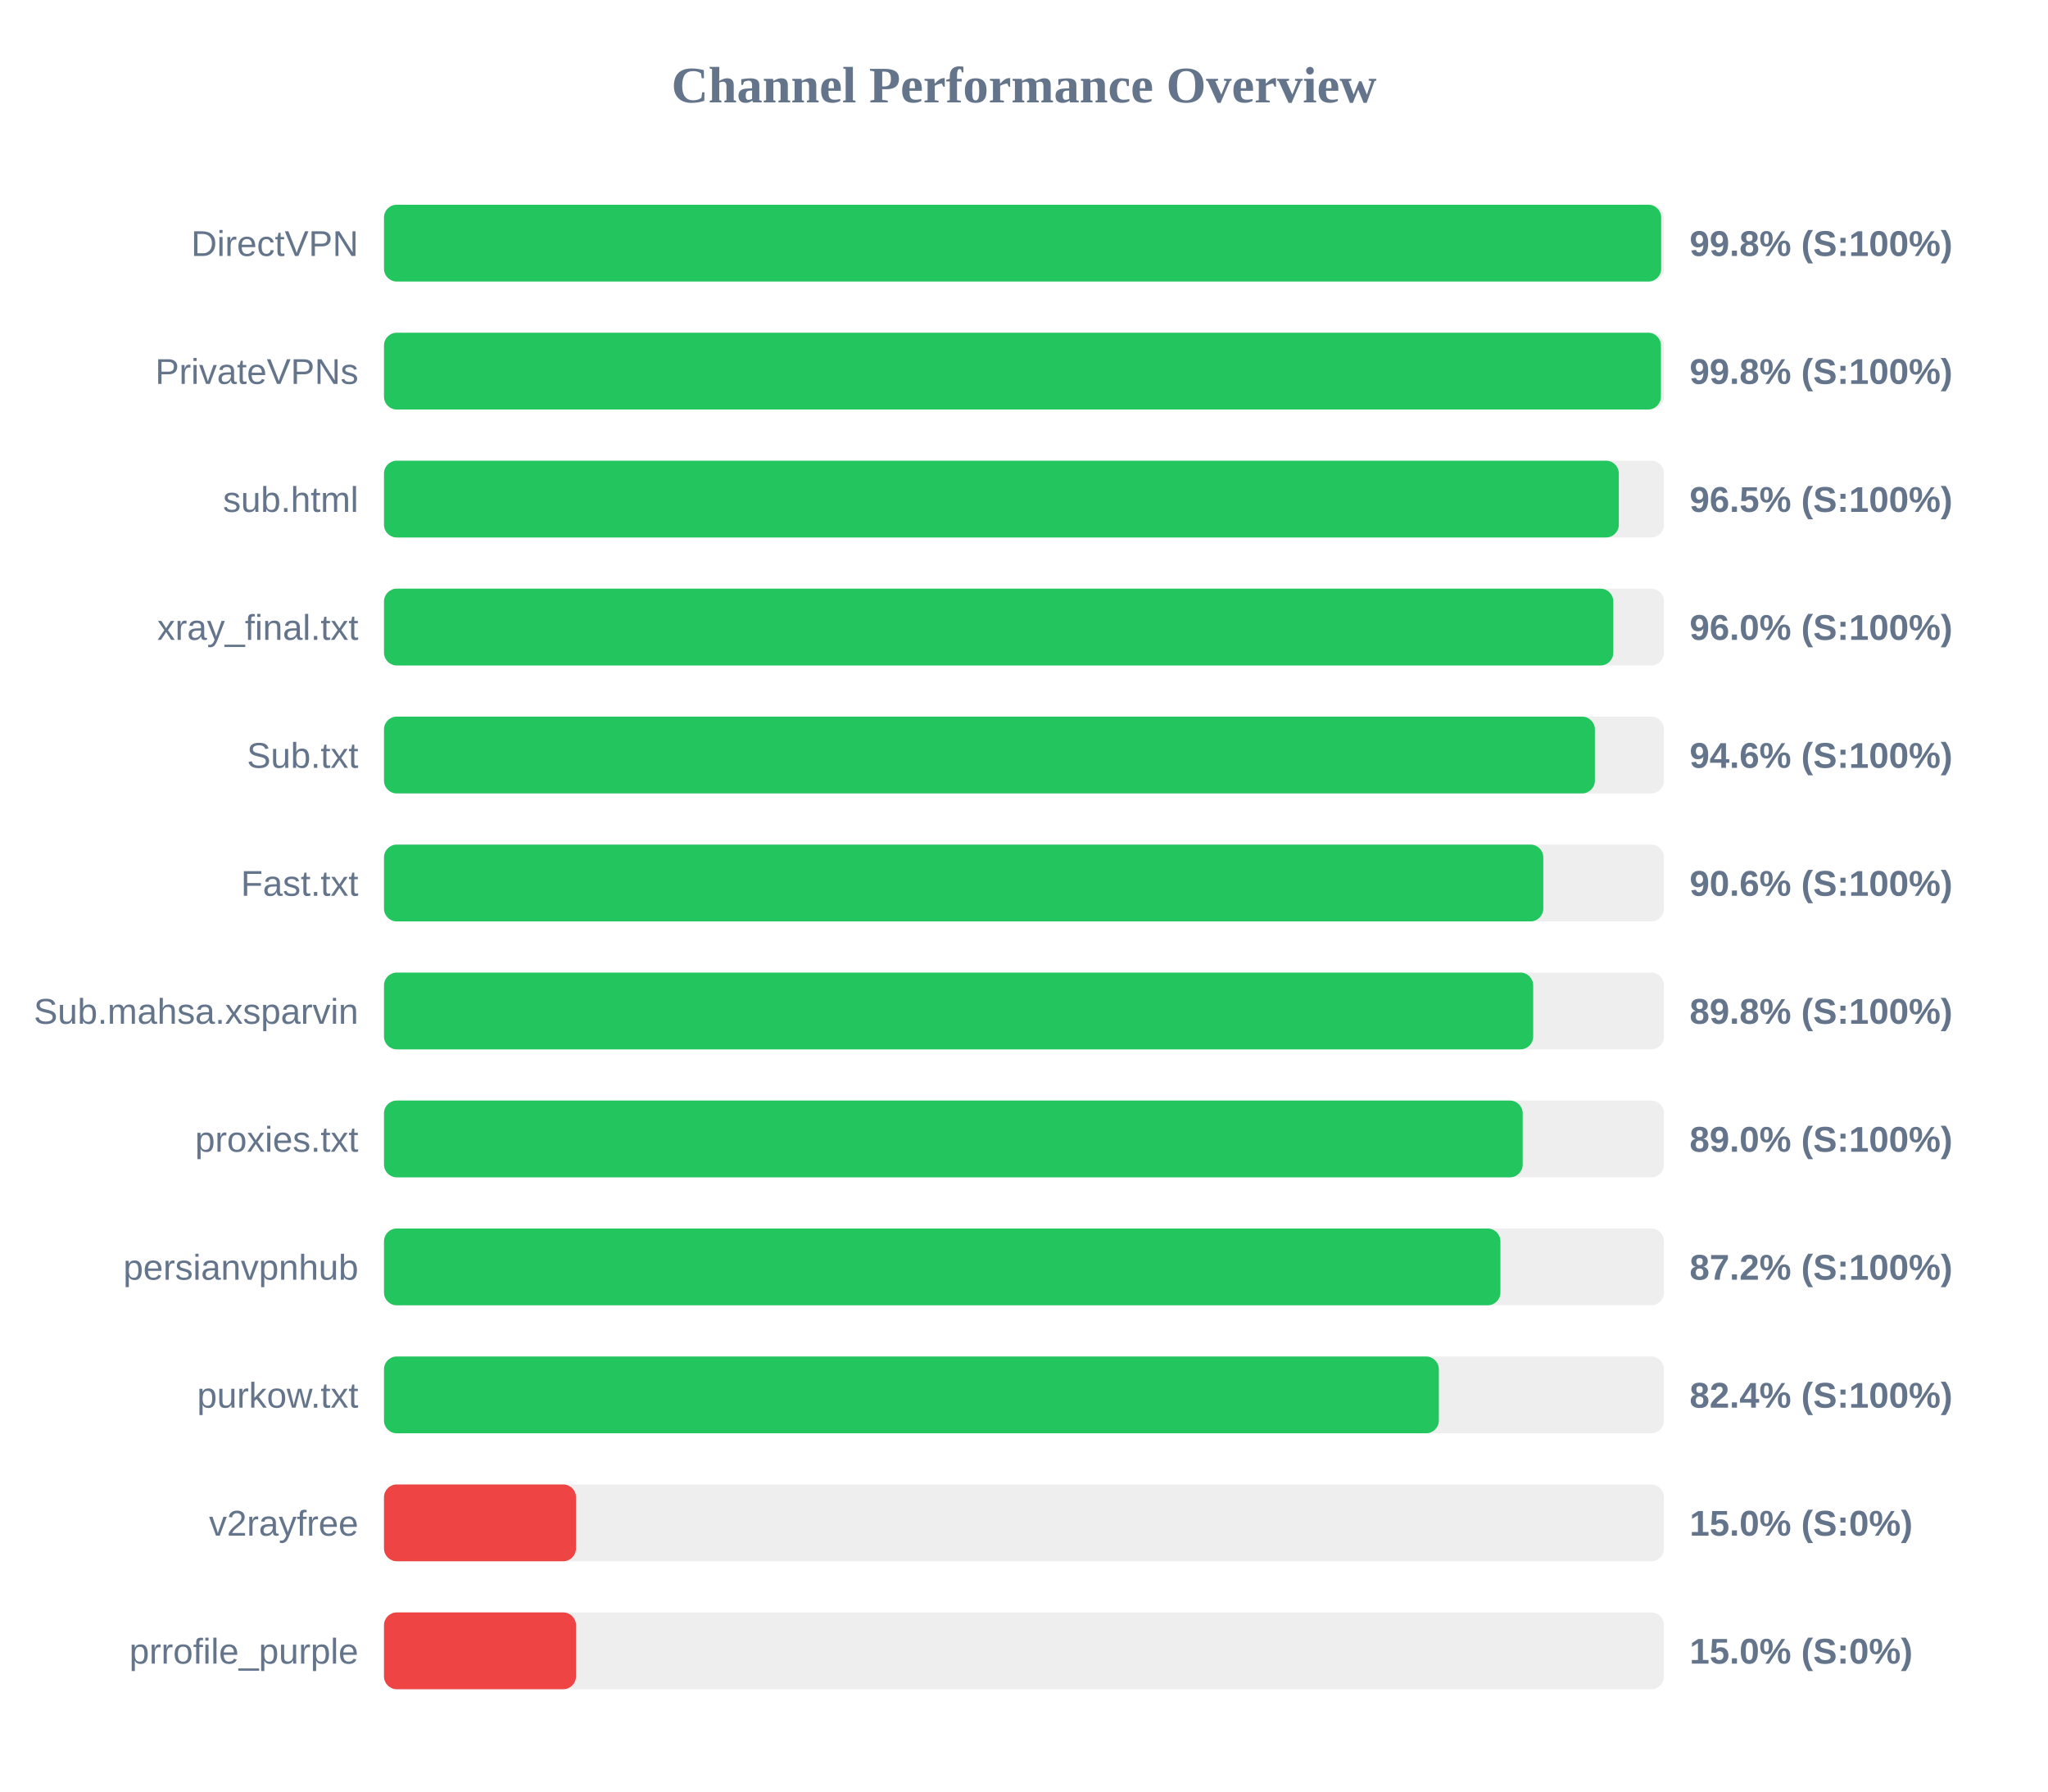
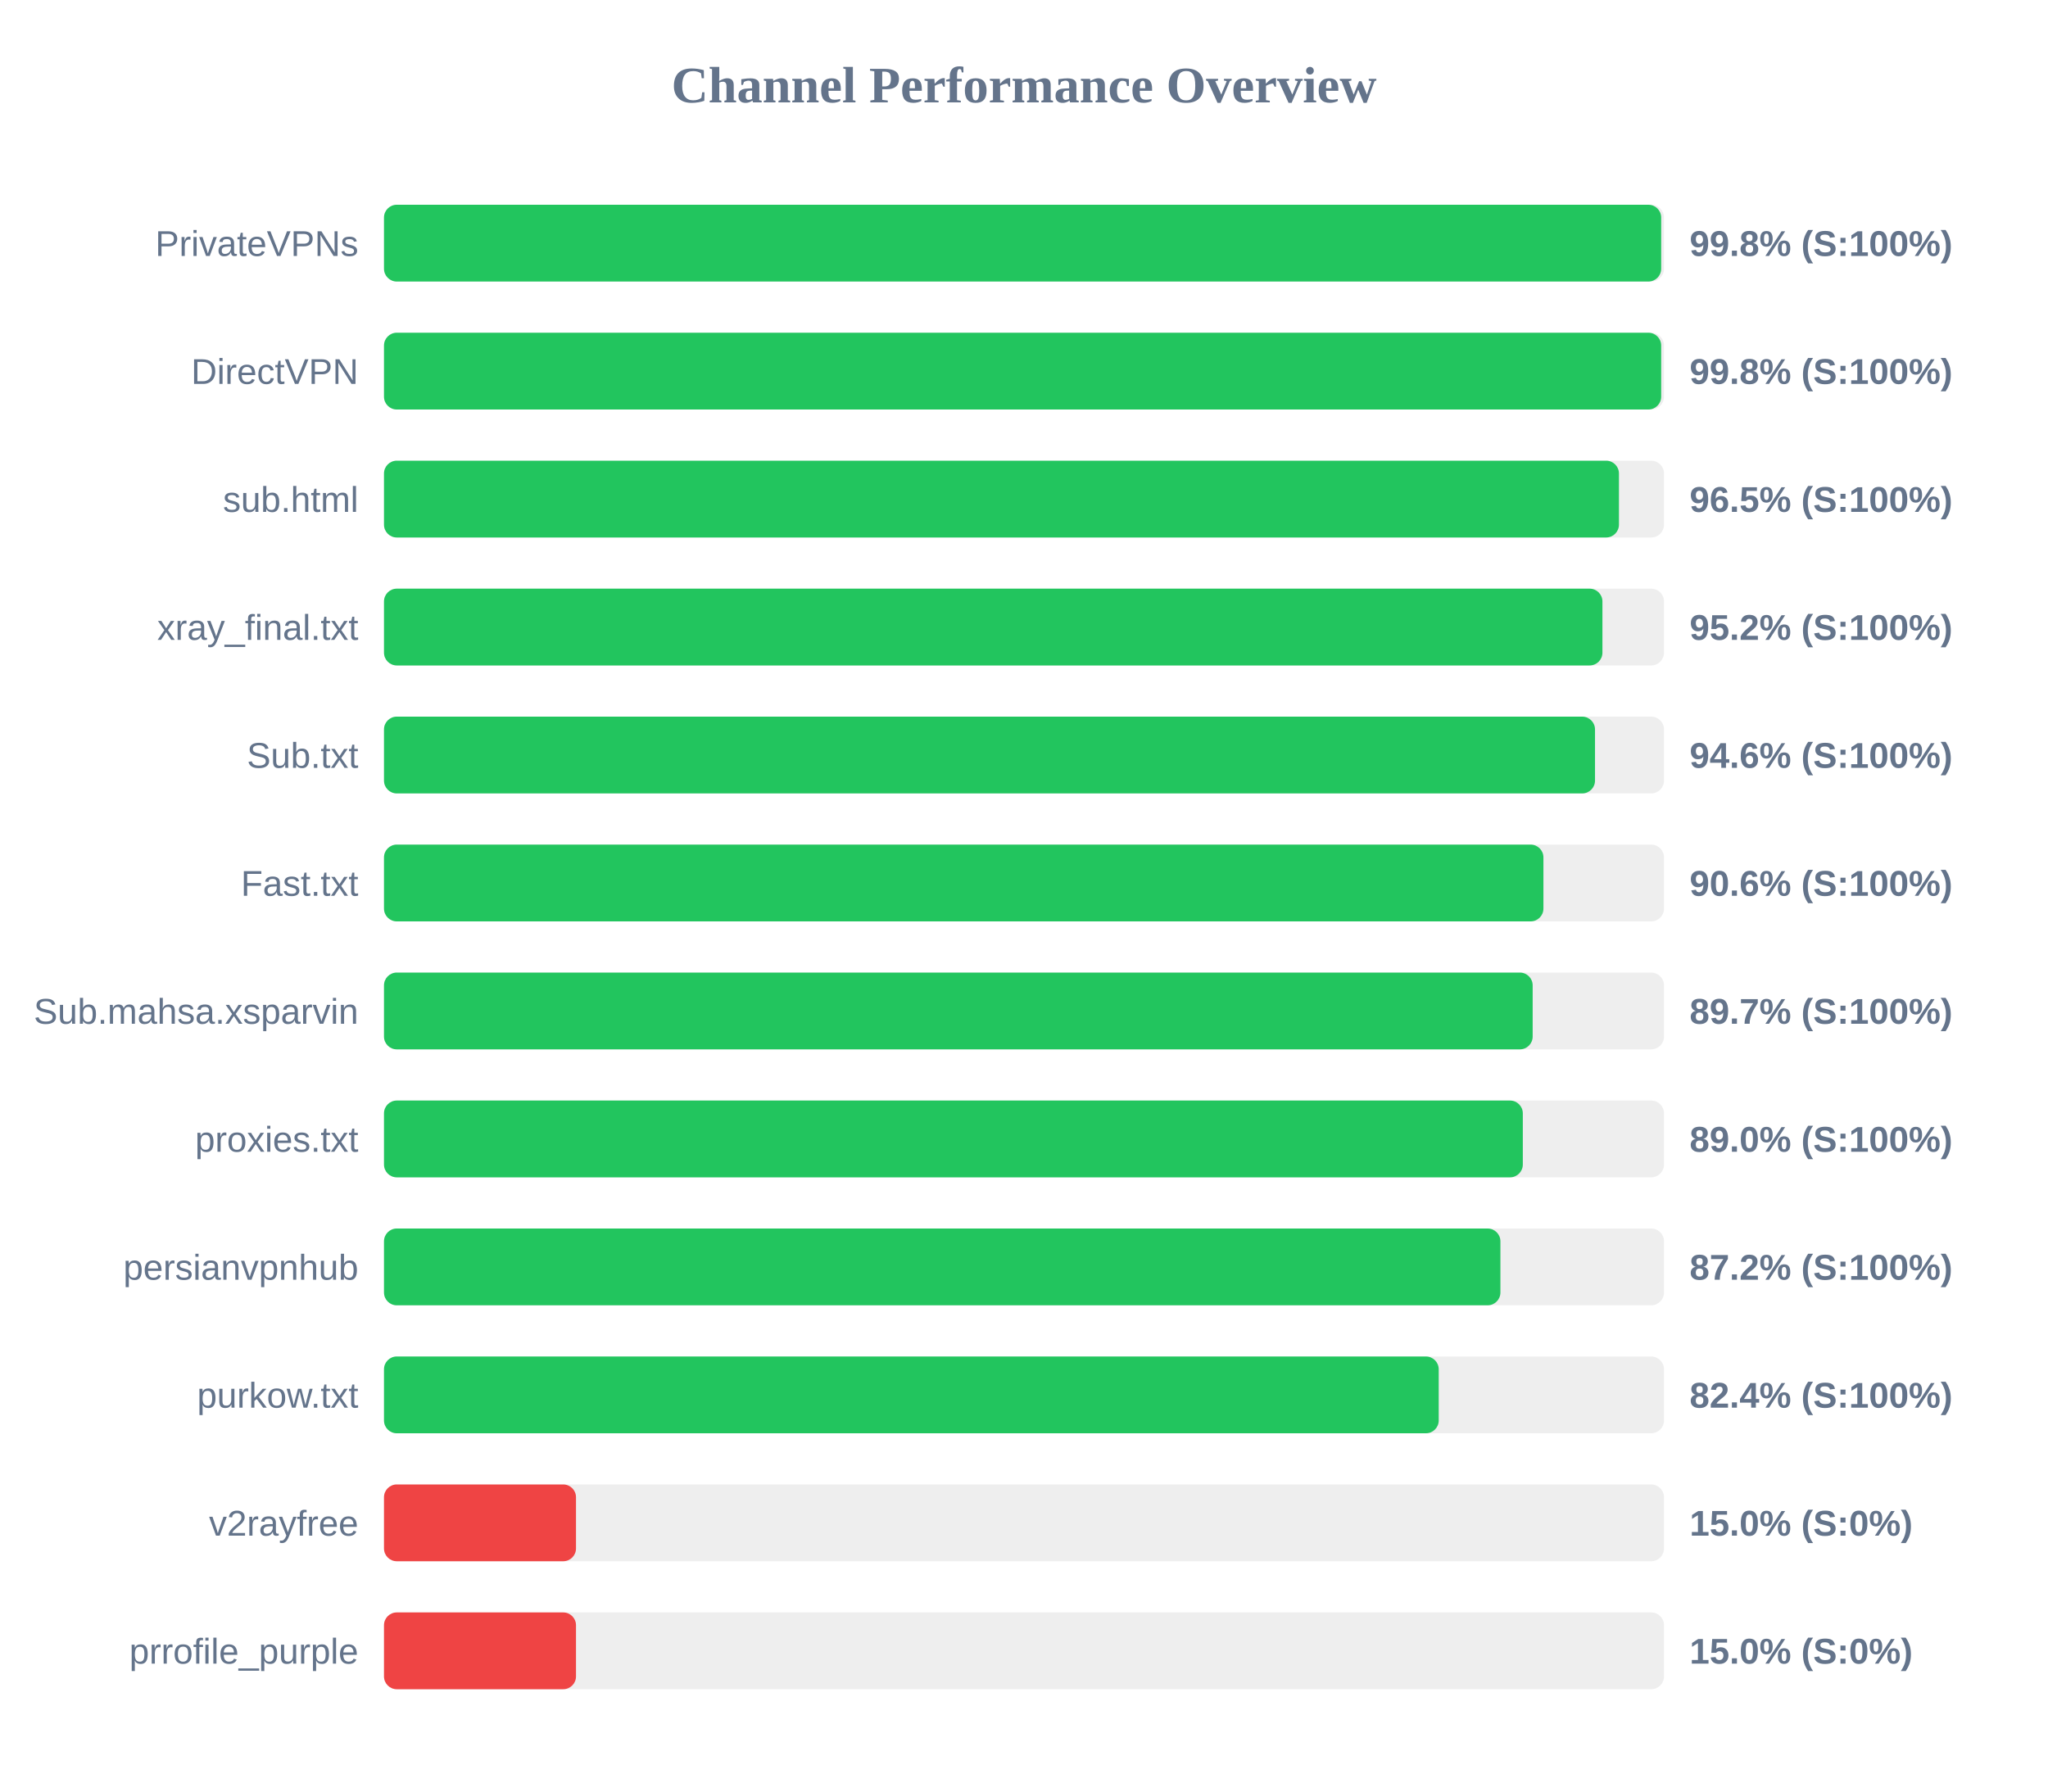
<svg xmlns="http://www.w3.org/2000/svg" width="800" height="700" version="1.1">
  <style>
        .row { font: 14px Arial; fill: #64748b; }
        .score { font: bold 14px Arial; fill: #64748b; }
    </style>
  <text x="400" y="40" text-anchor="middle" font-size="20px" font-weight="bold" fill="#64748b">Channel Performance Overview</text>
  <rect x="150" y="80" width="500" height="30" fill="#eee" rx="5" />
  <rect x="150" y="80" width="498.9" height="30" fill="#22c55e" rx="5" />
-   <text x="140" y="100" text-anchor="end" class="row">DirectVPN</text>
+   <text x="140" y="100" text-anchor="end" class="row">PrivateVPNs</text>
  <text x="660" y="100" text-anchor="start" class="score">99.8% (S:100%)</text>
  <rect x="150" y="130" width="500" height="30" fill="#eee" rx="5" />
-   <rect x="150" y="130" width="498.8" height="30" fill="#22c55e" rx="5" />
-   <text x="140" y="150" text-anchor="end" class="row">PrivateVPNs</text>
+   <rect x="150" y="130" width="498.9" height="30" fill="#22c55e" rx="5" />
+   <text x="140" y="150" text-anchor="end" class="row">DirectVPN</text>
  <text x="660" y="150" text-anchor="start" class="score">99.8% (S:100%)</text>
  <rect x="150" y="180" width="500" height="30" fill="#eee" rx="5" />
-   <rect x="150" y="180" width="482.35" height="30" fill="#22c55e" rx="5" />
+   <rect x="150" y="180" width="482.4" height="30" fill="#22c55e" rx="5" />
  <text x="140" y="200" text-anchor="end" class="row">sub.html</text>
  <text x="660" y="200" text-anchor="start" class="score">96.5% (S:100%)</text>
  <rect x="150" y="230" width="500" height="30" fill="#eee" rx="5" />
-   <rect x="150" y="230" width="480.2" height="30" fill="#22c55e" rx="5" />
+   <rect x="150" y="230" width="475.95" height="30" fill="#22c55e" rx="5" />
  <text x="140" y="250" text-anchor="end" class="row">xray_final.txt</text>
-   <text x="660" y="250" text-anchor="start" class="score">96.0% (S:100%)</text>
+   <text x="660" y="250" text-anchor="start" class="score">95.2% (S:100%)</text>
  <rect x="150" y="280" width="500" height="30" fill="#eee" rx="5" />
-   <rect x="150" y="280" width="473.0" height="30" fill="#22c55e" rx="5" />
+   <rect x="150" y="280" width="473.05" height="30" fill="#22c55e" rx="5" />
  <text x="140" y="300" text-anchor="end" class="row">Sub.txt</text>
  <text x="660" y="300" text-anchor="start" class="score">94.6% (S:100%)</text>
  <rect x="150" y="330" width="500" height="30" fill="#eee" rx="5" />
-   <rect x="150" y="330" width="452.85" height="30" fill="#22c55e" rx="5" />
+   <rect x="150" y="330" width="452.9" height="30" fill="#22c55e" rx="5" />
  <text x="140" y="350" text-anchor="end" class="row">Fast.txt</text>
  <text x="660" y="350" text-anchor="start" class="score">90.6% (S:100%)</text>
  <rect x="150" y="380" width="500" height="30" fill="#eee" rx="5" />
-   <rect x="150" y="380" width="448.9" height="30" fill="#22c55e" rx="5" />
+   <rect x="150" y="380" width="448.7" height="30" fill="#22c55e" rx="5" />
  <text x="140" y="400" text-anchor="end" class="row">Sub.mahsa.xsparvin</text>
-   <text x="660" y="400" text-anchor="start" class="score">89.8% (S:100%)</text>
+   <text x="660" y="400" text-anchor="start" class="score">89.7% (S:100%)</text>
  <rect x="150" y="430" width="500" height="30" fill="#eee" rx="5" />
-   <rect x="150" y="430" width="444.8" height="30" fill="#22c55e" rx="5" />
+   <rect x="150" y="430" width="444.85" height="30" fill="#22c55e" rx="5" />
  <text x="140" y="450" text-anchor="end" class="row">proxies.txt</text>
  <text x="660" y="450" text-anchor="start" class="score">89.0% (S:100%)</text>
  <rect x="150" y="480" width="500" height="30" fill="#eee" rx="5" />
  <rect x="150" y="480" width="436.1" height="30" fill="#22c55e" rx="5" />
  <text x="140" y="500" text-anchor="end" class="row">persianvpnhub</text>
  <text x="660" y="500" text-anchor="start" class="score">87.2% (S:100%)</text>
  <rect x="150" y="530" width="500" height="30" fill="#eee" rx="5" />
-   <rect x="150" y="530" width="412.05" height="30" fill="#22c55e" rx="5" />
+   <rect x="150" y="530" width="412.0" height="30" fill="#22c55e" rx="5" />
  <text x="140" y="550" text-anchor="end" class="row">purkow.txt</text>
  <text x="660" y="550" text-anchor="start" class="score">82.4% (S:100%)</text>
  <rect x="150" y="580" width="500" height="30" fill="#eee" rx="5" />
  <rect x="150" y="580" width="75.0" height="30" fill="#ef4444" rx="5" />
  <text x="140" y="600" text-anchor="end" class="row">v2rayfree</text>
  <text x="660" y="600" text-anchor="start" class="score">15.0% (S:0%)</text>
  <rect x="150" y="630" width="500" height="30" fill="#eee" rx="5" />
  <rect x="150" y="630" width="75.0" height="30" fill="#ef4444" rx="5" />
  <text x="140" y="650" text-anchor="end" class="row">prrofile_purple</text>
  <text x="660" y="650" text-anchor="start" class="score">15.0% (S:0%)</text>
</svg>
